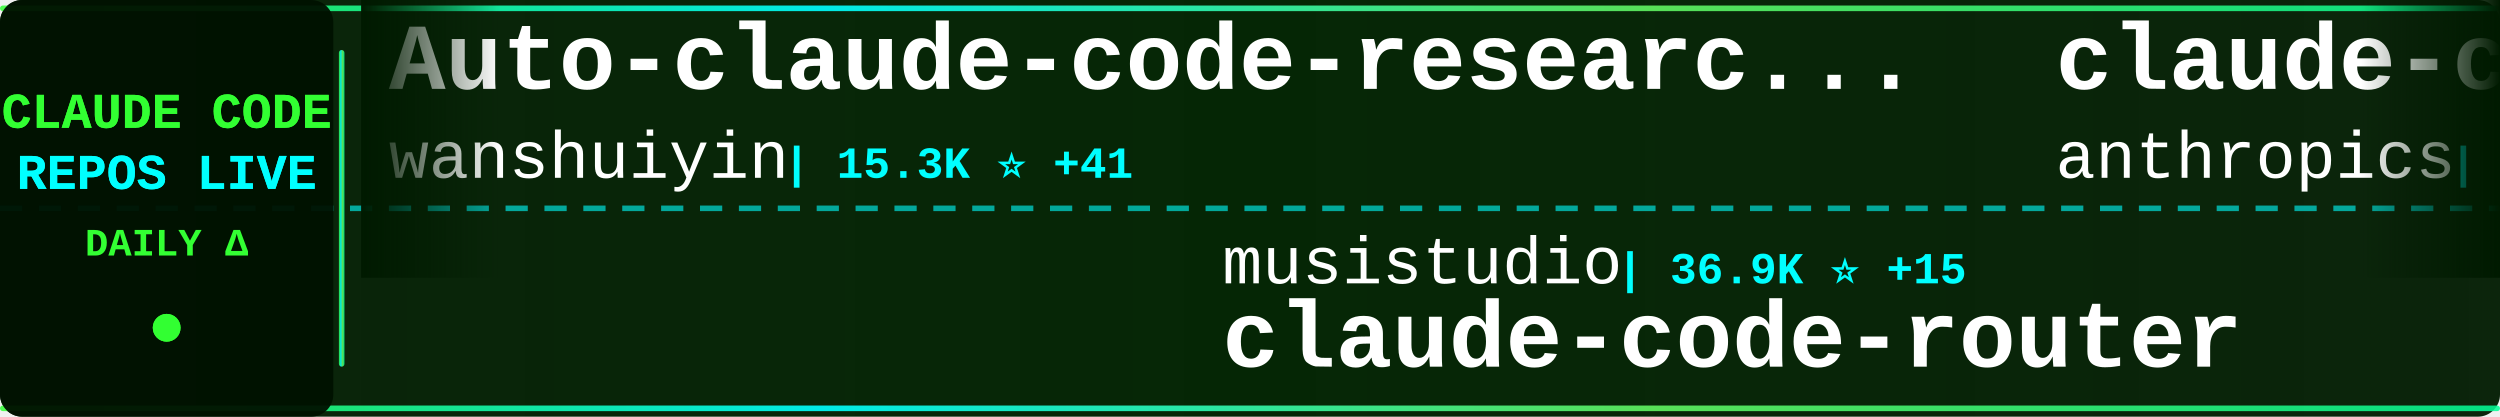
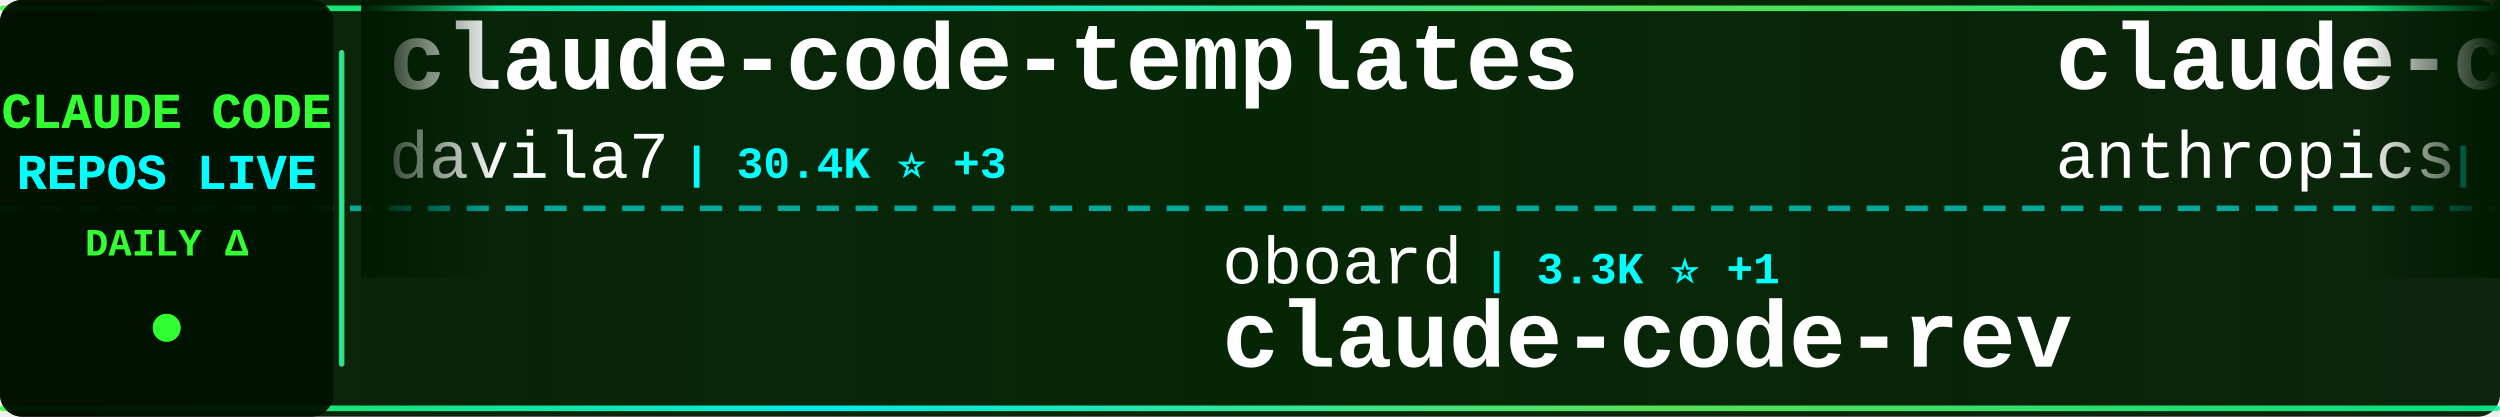
<svg xmlns="http://www.w3.org/2000/svg" width="900" height="150">
  <defs>
    <linearGradient id="tickerBg" x1="0%" y1="0%" x2="100%" y2="0%">
      <stop offset="0%" style="stop-color:#001a00;stop-opacity:0.95" />
      <stop offset="50%" style="stop-color:#002200;stop-opacity:0.98" />
      <stop offset="100%" style="stop-color:#001a00;stop-opacity:0.95" />
    </linearGradient>
    <linearGradient id="borderGrad" x1="0%" y1="0%" x2="100%" y2="0%">
      <stop offset="0%" style="stop-color:#33ff33;stop-opacity:0.85">
        <animate attributeName="stop-opacity" values="0.85;1;0.85" dur="2s" repeatCount="indefinite" />
      </stop>
      <stop offset="33%" style="stop-color:#00ffff;stop-opacity:0.9">
        <animate attributeName="stop-opacity" values="0.9;1;0.9" dur="2.2s" repeatCount="indefinite" />
      </stop>
      <stop offset="66%" style="stop-color:#66ff66;stop-opacity:0.85">
        <animate attributeName="stop-opacity" values="0.85;1;0.85" dur="1.8s" repeatCount="indefinite" />
      </stop>
      <stop offset="100%" style="stop-color:#00ff99;stop-opacity:0.85">
        <animate attributeName="stop-opacity" values="0.85;1;0.85" dur="2s" repeatCount="indefinite" />
      </stop>
    </linearGradient>
    <filter id="textGlow">
      <feGaussianBlur stdDeviation="0.1" result="coloredBlur" />
      <feMerge>
        <feMergeNode in="coloredBlur" />
        <feMergeNode in="SourceGraphic" />
      </feMerge>
    </filter>
    <filter id="metricGlow">
      <feGaussianBlur stdDeviation="0.2" result="coloredBlur" />
      <feMerge>
        <feMergeNode in="coloredBlur" />
        <feMergeNode in="SourceGraphic" />
      </feMerge>
    </filter>
    <linearGradient id="leftFade" x1="0%" y1="0%" x2="100%" y2="0%">
      <stop offset="0%" style="stop-color:#001a00;stop-opacity:1" />
      <stop offset="100%" style="stop-color:#001a00;stop-opacity:0" />
    </linearGradient>
    <linearGradient id="rightFade" x1="0%" y1="0%" x2="100%" y2="0%">
      <stop offset="0%" style="stop-color:#001a00;stop-opacity:0" />
      <stop offset="100%" style="stop-color:#001a00;stop-opacity:1" />
    </linearGradient>
  </defs>
  <rect width="900" height="150" fill="url(#tickerBg)" rx="8" />
  <rect x="0" y="2" width="900" height="2" fill="url(#borderGrad)" rx="1" />
  <rect x="0" y="146" width="900" height="2" fill="url(#borderGrad)" rx="1" />
  <line x1="0" y1="75" x2="900" y2="75" stroke="#00ffff" stroke-width="2" stroke-dasharray="8 6" opacity="0.6" />
  <rect x="0" y="0" width="120" height="150" fill="#001100" opacity="0.95" rx="8" />
  <text x="60" y="46" font-family="'Courier New', monospace" font-size="18" font-weight="bold" fill="#33ff33" text-anchor="middle" filter="url(#textGlow)">
    CLAUDE CODE
  </text>
  <text x="60" y="68" font-family="'Courier New', monospace" font-size="18" font-weight="bold" fill="#00ffff" text-anchor="middle" filter="url(#textGlow)">
    REPOS LIVE
  </text>
  <text x="60" y="92" font-family="'Courier New', monospace" font-size="14" font-weight="bold" fill="#33ff33" text-anchor="middle">
    DAILY Δ
  </text>
  <circle cx="60" cy="118" r="5" fill="#33ff33" filter="url(#metricGlow)">
    <animate attributeName="r" values="4;6;4" dur="1.5s" repeatCount="indefinite" />
    <animate attributeName="opacity" values="0.6;1;0.6" dur="1.5s" repeatCount="indefinite" />
  </circle>
  <rect x="122" y="18" width="2" height="114" fill="url(#borderGrad)" rx="1" />
  <clipPath id="tickerClip">
    <rect x="130" y="0" width="770" height="150" />
  </clipPath>
  <g clip-path="url(#tickerClip)">
    <g id="tickerItems">
      <animateTransform attributeName="transform" attributeType="XML" type="translate" from="0 0" to="-3000 0" dur="54s" repeatCount="indefinite" />
      <g transform="translate(0, 0)">
-         <text x="140" y="32" font-family="'Courier New', monospace" font-size="34" font-weight="bold" fill="#ffffff">Auto-claude-code-researc...</text>
-         <text x="140" y="64" font-family="'Courier New', monospace" font-size="24" font-weight="normal" fill="#ffffff" opacity="1.0">wanshuiyin</text>
-         <text x="282" y="64" font-family="'Courier New', monospace" font-size="16" font-weight="bold" fill="#00ffff"> | 15.3K ⭐ +41</text>
+         <text x="140" y="32" font-family="'Courier New', monospace" font-size="34" font-weight="bold" fill="#ffffff">claude-code-templates</text>
+         <text x="140" y="64" font-family="'Courier New', monospace" font-size="24" font-weight="normal" fill="#ffffff" opacity="1.0">davila7</text>
+         <text x="246" y="64" font-family="'Courier New', monospace" font-size="16" font-weight="bold" fill="#00ffff"> | 30.4K ⭐ +3</text>
      </g>
      <g transform="translate(300, 0)">
-         <text x="140" y="102" font-family="'Courier New', monospace" font-size="24" font-weight="normal" fill="#ffffff" opacity="1.0">musistudio</text>
-         <text x="282" y="102" font-family="'Courier New', monospace" font-size="16" font-weight="bold" fill="#00ffff"> | 36.9K ⭐ +15</text>
-         <text x="140" y="132" font-family="'Courier New', monospace" font-size="34" font-weight="bold" fill="#ffffff">claude-code-router</text>
+         <text x="140" y="102" font-family="'Courier New', monospace" font-size="24" font-weight="normal" fill="#ffffff" opacity="1.0">oboard</text>
+         <text x="234" y="102" font-family="'Courier New', monospace" font-size="16" font-weight="bold" fill="#00ffff"> | 3.3K ⭐ +1</text>
+         <text x="140" y="132" font-family="'Courier New', monospace" font-size="34" font-weight="bold" fill="#ffffff">claude-code-rev</text>
      </g>
      <g transform="translate(600, 0)">
-         <text x="140" y="32" font-family="'Courier New', monospace" font-size="34" font-weight="bold" fill="#ffffff">claude-code-security-rev...</text>
+         <text x="140" y="32" font-family="'Courier New', monospace" font-size="34" font-weight="bold" fill="#ffffff">claude-code</text>
        <text x="140" y="64" font-family="'Courier New', monospace" font-size="24" font-weight="normal" fill="#ffffff" opacity="1.0">anthropics</text>
-         <text x="282" y="64" font-family="'Courier New', monospace" font-size="16" font-weight="bold" fill="#00ffff"> | 6.1K ⭐ +6</text>
+         <text x="282" y="64" font-family="'Courier New', monospace" font-size="16" font-weight="bold" fill="#00ffff"> | 143.2K ⭐ +25</text>
      </g>
      <g transform="translate(900, 0)">
-         <text x="140" y="102" font-family="'Courier New', monospace" font-size="24" font-weight="normal" fill="#ffffff" opacity="1.0">Cranot</text>
-         <text x="234" y="102" font-family="'Courier New', monospace" font-size="16" font-weight="bold" fill="#00ffff"> | 2.9K ⭐ +1</text>
-         <text x="140" y="132" font-family="'Courier New', monospace" font-size="34" font-weight="bold" fill="#ffffff">claude-code-guide</text>
+         <text x="140" y="102" font-family="'Courier New', monospace" font-size="24" font-weight="normal" fill="#ffffff" opacity="1.0">anthropics</text>
+         <text x="282" y="102" font-family="'Courier New', monospace" font-size="16" font-weight="bold" fill="#00ffff"> | 6.1K ⭐ +4</text>
+         <text x="140" y="132" font-family="'Courier New', monospace" font-size="34" font-weight="bold" fill="#ffffff">claude-code-security-rev...</text>
      </g>
      <g transform="translate(1200, 0)">
-         <text x="140" y="32" font-family="'Courier New', monospace" font-size="34" font-weight="bold" fill="#ffffff">claude-code-proxy</text>
-         <text x="140" y="64" font-family="'Courier New', monospace" font-size="24" font-weight="normal" fill="#ffffff" opacity="1.0">fuergaosi233</text>
-         <text x="306" y="64" font-family="'Courier New', monospace" font-size="16" font-weight="bold" fill="#00ffff"> | 2.8K ⭐</text>
+         <text x="140" y="32" font-family="'Courier New', monospace" font-size="34" font-weight="bold" fill="#ffffff">claude-code</text>
+         <text x="140" y="64" font-family="'Courier New', monospace" font-size="24" font-weight="normal" fill="#ffffff" opacity="1.0">tanbiralam</text>
+         <text x="282" y="64" font-family="'Courier New', monospace" font-size="16" font-weight="bold" fill="#00ffff"> | 2.2K ⭐ +2</text>
      </g>
      <g transform="translate(1500, 0)">
-         <text x="140" y="102" font-family="'Courier New', monospace" font-size="24" font-weight="normal" fill="#ffffff" opacity="1.0">freestylefly</text>
-         <text x="306" y="102" font-family="'Courier New', monospace" font-size="16" font-weight="bold" fill="#00ffff"> | 129 ⭐</text>
+         <text x="140" y="102" font-family="'Courier New', monospace" font-size="24" font-weight="normal" fill="#ffffff" opacity="1.0">Windy3f3f3f3f</text>
+         <text x="318" y="102" font-family="'Courier New', monospace" font-size="16" font-weight="bold" fill="#00ffff"> | 3.5K ⭐ +4</text>
+         <text x="140" y="132" font-family="'Courier New', monospace" font-size="34" font-weight="bold" fill="#ffffff">how-claude-code-works</text>
+       </g>
+       <g transform="translate(1800, 0)">
+         <text x="140" y="32" font-family="'Courier New', monospace" font-size="34" font-weight="bold" fill="#ffffff">claude-code-my-workflow</text>
+         <text x="140" y="64" font-family="'Courier New', monospace" font-size="24" font-weight="normal" fill="#ffffff" opacity="1.0">pedrohcgs</text>
+         <text x="270" y="64" font-family="'Courier New', monospace" font-size="16" font-weight="bold" fill="#00ffff"> | 1.5K ⭐ +1</text>
+       </g>
+       <g transform="translate(2100, 0)">
+         <text x="140" y="102" font-family="'Courier New', monospace" font-size="24" font-weight="normal" fill="#ffffff" opacity="1.0">mehmoodosman</text>
+         <text x="306" y="102" font-family="'Courier New', monospace" font-size="16" font-weight="bold" fill="#00ffff"> | 173 ⭐</text>
        <text x="140" y="132" font-family="'Courier New', monospace" font-size="34" font-weight="bold" fill="#ffffff">claude-code</text>
      </g>
-       <g transform="translate(1800, 0)">
-         <text x="140" y="32" font-family="'Courier New', monospace" font-size="34" font-weight="bold" fill="#ffffff">claude-code</text>
-         <text x="140" y="64" font-family="'Courier New', monospace" font-size="24" font-weight="normal" fill="#ffffff" opacity="1.0">jarmuine</text>
-         <text x="258" y="64" font-family="'Courier New', monospace" font-size="16" font-weight="bold" fill="#00ffff"> | 2.3K ⭐ +2</text>
-       </g>
-       <g transform="translate(2100, 0)">
-         <text x="140" y="102" font-family="'Courier New', monospace" font-size="24" font-weight="normal" fill="#ffffff" opacity="1.0">edmund-io</text>
-         <text x="270" y="102" font-family="'Courier New', monospace" font-size="16" font-weight="bold" fill="#00ffff"> | 1.5K ⭐</text>
-         <text x="140" y="132" font-family="'Courier New', monospace" font-size="34" font-weight="bold" fill="#ffffff">edmunds-claude-code</text>
-       </g>
      <g transform="translate(2400, 0)">
-         <text x="140" y="32" font-family="'Courier New', monospace" font-size="34" font-weight="bold" fill="#ffffff">claude-code-local</text>
-         <text x="140" y="64" font-family="'Courier New', monospace" font-size="24" font-weight="normal" fill="#ffffff" opacity="1.0">nicedreamzapp</text>
-         <text x="318" y="64" font-family="'Courier New', monospace" font-size="16" font-weight="bold" fill="#00ffff"> | 3.2K ⭐ +1</text>
+         <text x="140" y="32" font-family="'Courier New', monospace" font-size="34" font-weight="bold" fill="#ffffff">claude-code-spec-workflo...</text>
+         <text x="140" y="64" font-family="'Courier New', monospace" font-size="24" font-weight="normal" fill="#ffffff" opacity="1.0">Pimzino</text>
+         <text x="246" y="64" font-family="'Courier New', monospace" font-size="16" font-weight="bold" fill="#00ffff"> | 3.9K ⭐</text>
      </g>
      <g transform="translate(2700, 0)">
-         <text x="140" y="102" font-family="'Courier New', monospace" font-size="24" font-weight="normal" fill="#ffffff" opacity="1.0">Piebald-AI</text>
-         <text x="282" y="102" font-family="'Courier New', monospace" font-size="16" font-weight="bold" fill="#00ffff"> | 12.5K ⭐ +8</text>
-         <text x="140" y="132" font-family="'Courier New', monospace" font-size="34" font-weight="bold" fill="#ffffff">claude-code-system-promp...</text>
+         <text x="140" y="102" font-family="'Courier New', monospace" font-size="24" font-weight="normal" fill="#ffffff" opacity="1.0">repowise-dev</text>
+         <text x="306" y="102" font-family="'Courier New', monospace" font-size="16" font-weight="bold" fill="#00ffff"> | 1.2K ⭐</text>
+         <text x="140" y="132" font-family="'Courier New', monospace" font-size="34" font-weight="bold" fill="#ffffff">claude-code-prompts</text>
      </g>
      <g transform="translate(3000, 0)">
-         <text x="140" y="32" font-family="'Courier New', monospace" font-size="34" font-weight="bold" fill="#ffffff">Auto-claude-code-researc...</text>
-         <text x="140" y="64" font-family="'Courier New', monospace" font-size="24" font-weight="normal" fill="#ffffff" opacity="1.0">wanshuiyin</text>
-         <text x="282" y="64" font-family="'Courier New', monospace" font-size="16" font-weight="bold" fill="#00ffff"> | 15.3K ⭐ +41</text>
+         <text x="140" y="32" font-family="'Courier New', monospace" font-size="34" font-weight="bold" fill="#ffffff">claude-code-templates</text>
+         <text x="140" y="64" font-family="'Courier New', monospace" font-size="24" font-weight="normal" fill="#ffffff" opacity="1.0">davila7</text>
+         <text x="246" y="64" font-family="'Courier New', monospace" font-size="16" font-weight="bold" fill="#00ffff"> | 30.4K ⭐ +3</text>
      </g>
      <g transform="translate(3300, 0)">
-         <text x="140" y="102" font-family="'Courier New', monospace" font-size="24" font-weight="normal" fill="#ffffff" opacity="1.0">musistudio</text>
-         <text x="282" y="102" font-family="'Courier New', monospace" font-size="16" font-weight="bold" fill="#00ffff"> | 36.9K ⭐ +15</text>
-         <text x="140" y="132" font-family="'Courier New', monospace" font-size="34" font-weight="bold" fill="#ffffff">claude-code-router</text>
+         <text x="140" y="102" font-family="'Courier New', monospace" font-size="24" font-weight="normal" fill="#ffffff" opacity="1.0">oboard</text>
+         <text x="234" y="102" font-family="'Courier New', monospace" font-size="16" font-weight="bold" fill="#00ffff"> | 3.3K ⭐ +1</text>
+         <text x="140" y="132" font-family="'Courier New', monospace" font-size="34" font-weight="bold" fill="#ffffff">claude-code-rev</text>
      </g>
      <g transform="translate(3600, 0)">
-         <text x="140" y="32" font-family="'Courier New', monospace" font-size="34" font-weight="bold" fill="#ffffff">claude-code-security-rev...</text>
+         <text x="140" y="32" font-family="'Courier New', monospace" font-size="34" font-weight="bold" fill="#ffffff">claude-code</text>
        <text x="140" y="64" font-family="'Courier New', monospace" font-size="24" font-weight="normal" fill="#ffffff" opacity="1.0">anthropics</text>
-         <text x="282" y="64" font-family="'Courier New', monospace" font-size="16" font-weight="bold" fill="#00ffff"> | 6.1K ⭐ +6</text>
+         <text x="282" y="64" font-family="'Courier New', monospace" font-size="16" font-weight="bold" fill="#00ffff"> | 143.2K ⭐ +25</text>
      </g>
      <g transform="translate(3900, 0)">
-         <text x="140" y="102" font-family="'Courier New', monospace" font-size="24" font-weight="normal" fill="#ffffff" opacity="1.0">Cranot</text>
-         <text x="234" y="102" font-family="'Courier New', monospace" font-size="16" font-weight="bold" fill="#00ffff"> | 2.9K ⭐ +1</text>
-         <text x="140" y="132" font-family="'Courier New', monospace" font-size="34" font-weight="bold" fill="#ffffff">claude-code-guide</text>
+         <text x="140" y="102" font-family="'Courier New', monospace" font-size="24" font-weight="normal" fill="#ffffff" opacity="1.0">anthropics</text>
+         <text x="282" y="102" font-family="'Courier New', monospace" font-size="16" font-weight="bold" fill="#00ffff"> | 6.1K ⭐ +4</text>
+         <text x="140" y="132" font-family="'Courier New', monospace" font-size="34" font-weight="bold" fill="#ffffff">claude-code-security-rev...</text>
      </g>
    </g>
  </g>
  <rect x="130" y="0" width="50" height="100" fill="url(#leftFade)" />
  <rect x="850" y="0" width="50" height="100" fill="url(#rightFade)" />
</svg>
